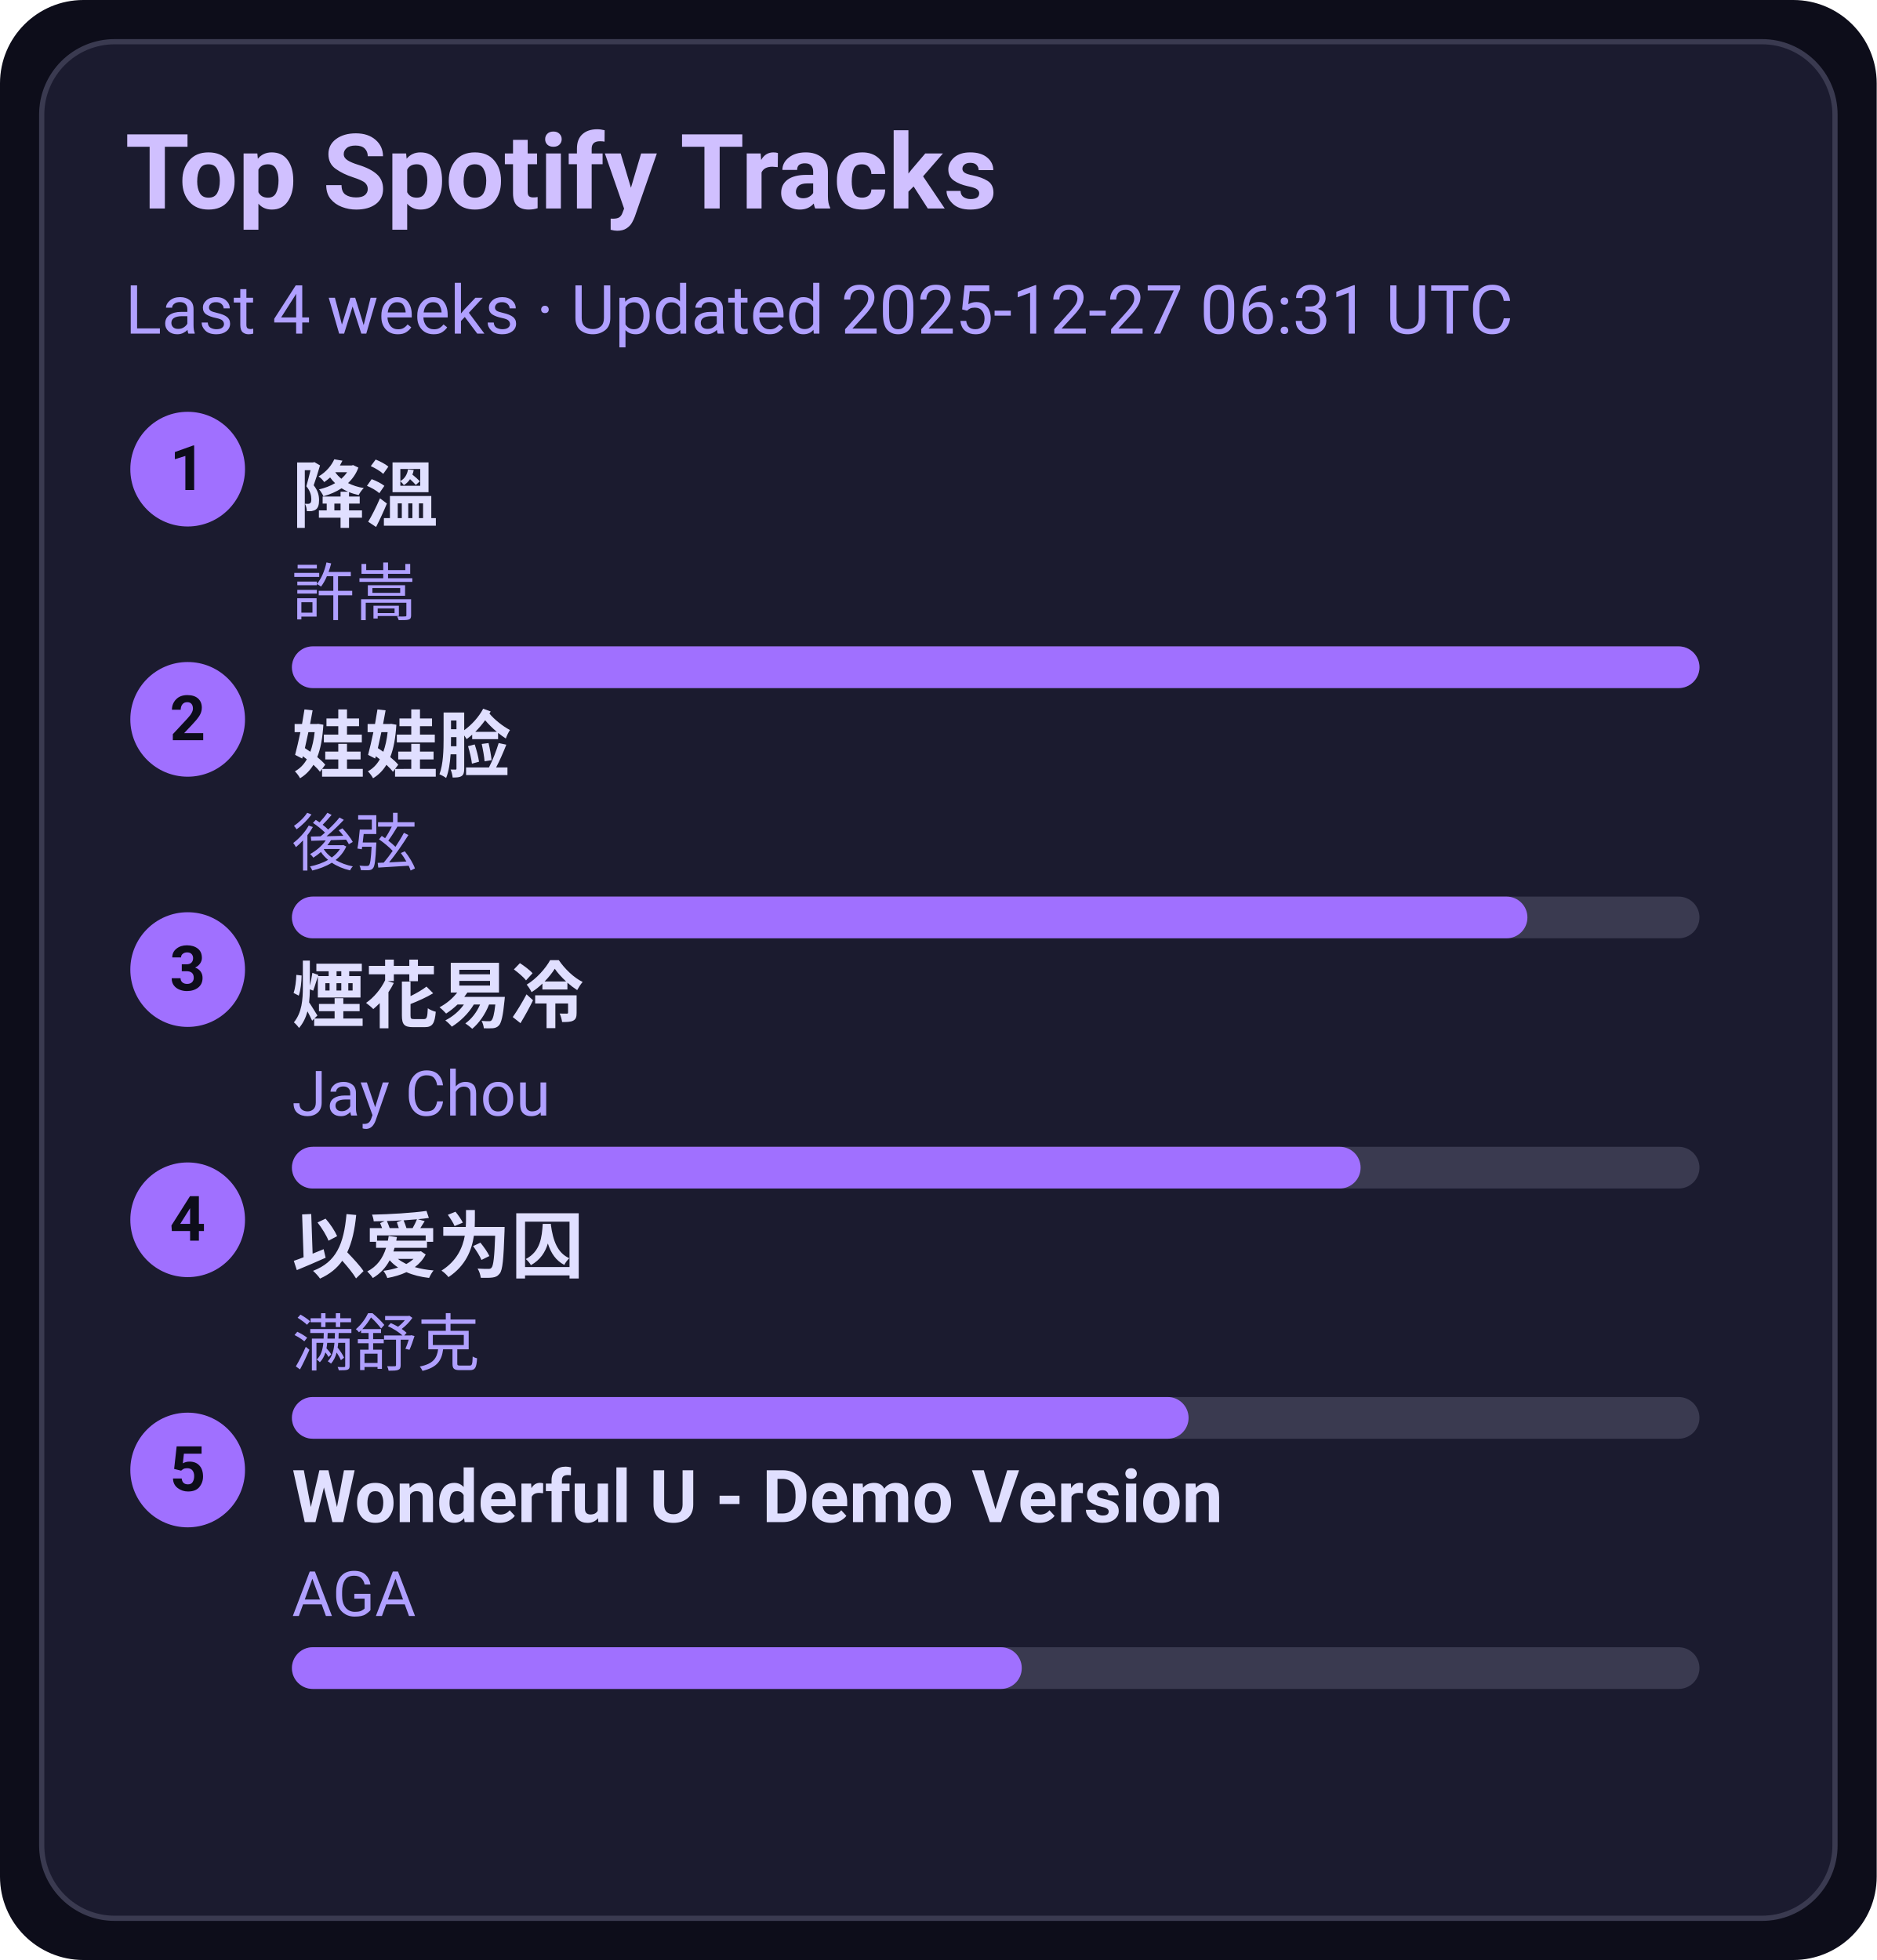
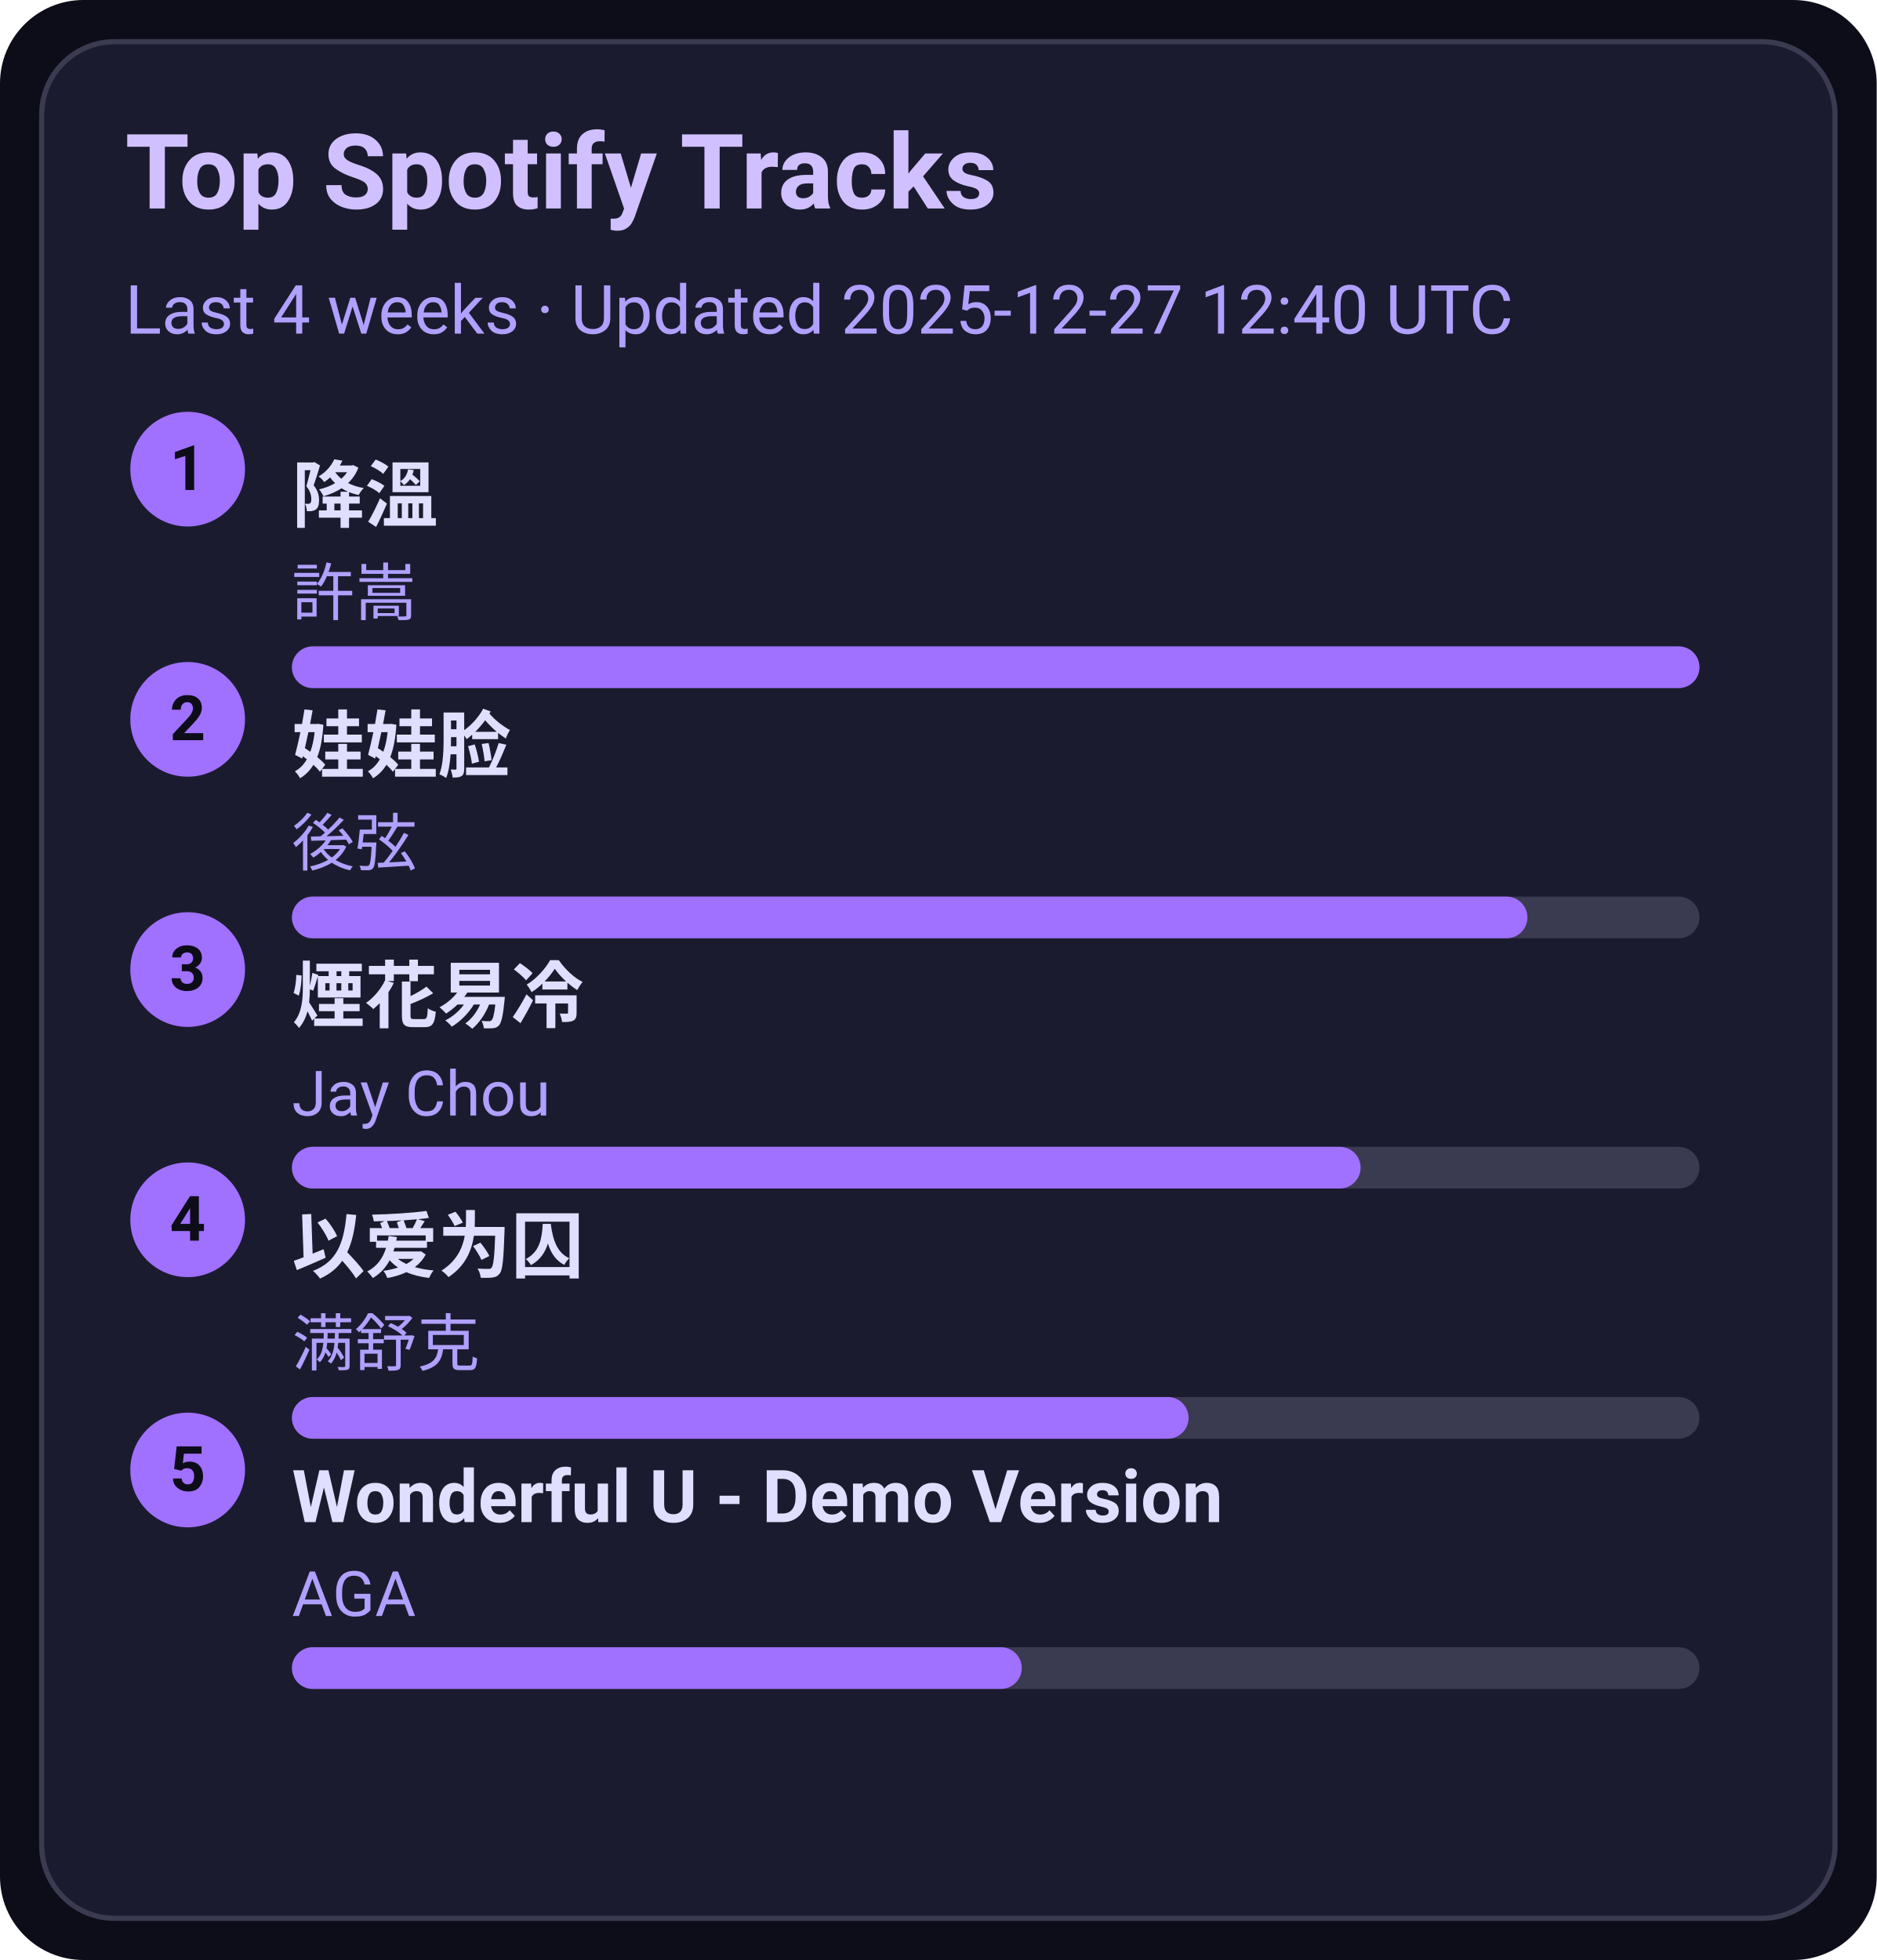
<svg xmlns="http://www.w3.org/2000/svg" width="360" height="376" viewBox="0 0 360 376">
  <style>text{font-family:-apple-system,BlinkMacSystemFont,Segoe UI,Roboto,Ubuntu,Helvetica Neue,Arial,Noto Sans,sans-serif}</style>
  <rect width="360" height="376" rx="16" fill="#0d0d1a" />
  <rect x="8" y="8" width="344" height="360" rx="14" fill="#1b1b2f" stroke="#3a3a50" />
  <text x="24" y="40" font-size="20" fill="#d0c0ff" font-weight="600">Top Spotify Tracks</text>
-   <text x="24" y="64" font-size="13" fill="#b0a0ff">Last 4 weeks · Updated 2025-12-27 06:31 UTC</text>
+   <text x="24" y="64" font-size="13" fill="#b0a0ff">Last 4 weeks · Updated 2025-12-27 12:40 UTC</text>
  <circle cx="36" cy="90" r="11" fill="#a070ff" />
  <text x="36" y="94" text-anchor="middle" font-size="12" fill="#0d0d1a" font-weight="700">1</text>
  <a href="https://open.spotify.com/track/2q9uhrOfyOnBa3oWR1PfYT" target="_blank" rel="noopener noreferrer">
    <text x="56" y="100" font-size="14" fill="#e0dfff" font-weight="600">降溫</text>
  </a>
  <text x="56" y="118" font-size="12" fill="#b0a0ff">許嵩</text>
  <rect x="56" y="124" width="270" height="8" rx="4" fill="#3a3a50" />
  <rect x="56" y="124" width="270" height="8" rx="4" fill="#a070ff" />
  <circle cx="36" cy="138" r="11" fill="#a070ff" />
  <text x="36" y="142" text-anchor="middle" font-size="12" fill="#0d0d1a" font-weight="700">2</text>
  <a href="https://open.spotify.com/track/08ouEICweFmqfgPJnRIQkE" target="_blank" rel="noopener noreferrer">
    <text x="56" y="148" font-size="14" fill="#e0dfff" font-weight="600">娃娃脸</text>
  </a>
  <text x="56" y="166" font-size="12" fill="#b0a0ff">後弦</text>
  <rect x="56" y="172" width="270" height="8" rx="4" fill="#3a3a50" />
  <rect x="56" y="172" width="237" height="8" rx="4" fill="#a070ff" />
  <circle cx="36" cy="186" r="11" fill="#a070ff" />
  <text x="36" y="190" text-anchor="middle" font-size="12" fill="#0d0d1a" font-weight="700">3</text>
  <a href="https://open.spotify.com/track/24beWW0pQCJEF3IVSpIryu" target="_blank" rel="noopener noreferrer">
    <text x="56" y="196" font-size="14" fill="#e0dfff" font-weight="600">煙花易冷</text>
  </a>
  <text x="56" y="214" font-size="12" fill="#b0a0ff">Jay Chou</text>
  <rect x="56" y="220" width="270" height="8" rx="4" fill="#3a3a50" />
  <rect x="56" y="220" width="205" height="8" rx="4" fill="#a070ff" />
  <circle cx="36" cy="234" r="11" fill="#a070ff" />
  <text x="36" y="238" text-anchor="middle" font-size="12" fill="#0d0d1a" font-weight="700">4</text>
  <a href="https://open.spotify.com/track/0RW2LEfGQK5BaIho6sSLqf" target="_blank" rel="noopener noreferrer">
    <text x="56" y="244" font-size="14" fill="#e0dfff" font-weight="600">以爱为囚</text>
  </a>
  <text x="56" y="262" font-size="12" fill="#b0a0ff">满舒克</text>
  <rect x="56" y="268" width="270" height="8" rx="4" fill="#3a3a50" />
  <rect x="56" y="268" width="172" height="8" rx="4" fill="#a070ff" />
  <circle cx="36" cy="282" r="11" fill="#a070ff" />
  <text x="36" y="286" text-anchor="middle" font-size="12" fill="#0d0d1a" font-weight="700">5</text>
  <a href="https://open.spotify.com/track/2eSNpIOFoi1Q8wxw6CycXJ" target="_blank" rel="noopener noreferrer">
    <text x="56" y="292" font-size="14" fill="#e0dfff" font-weight="600">Wonderful U - Demo Version</text>
  </a>
  <text x="56" y="310" font-size="12" fill="#b0a0ff">AGA</text>
  <rect x="56" y="316" width="270" height="8" rx="4" fill="#3a3a50" />
  <rect x="56" y="316" width="140" height="8" rx="4" fill="#a070ff" />
</svg>
